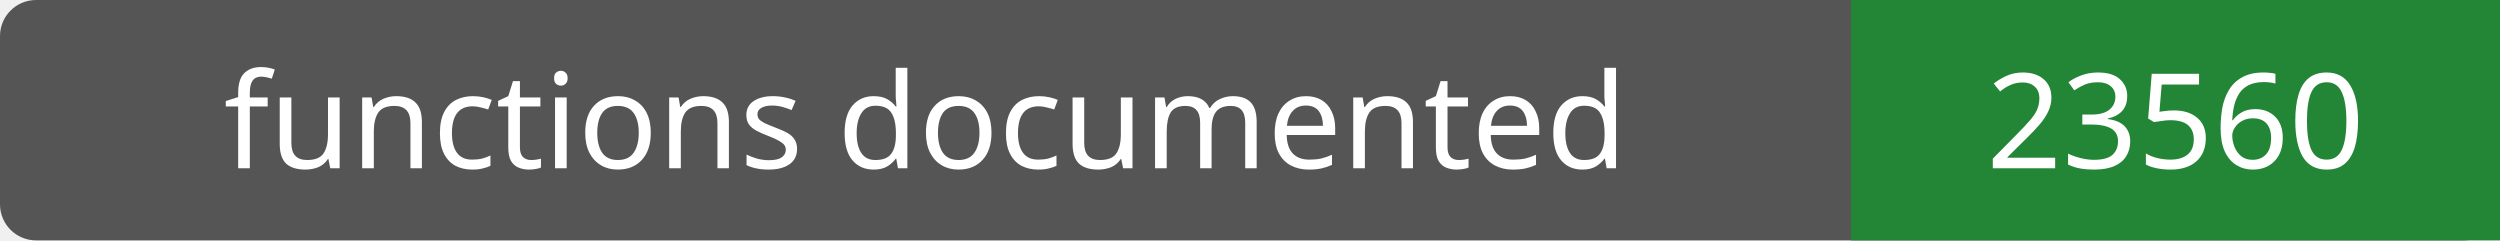
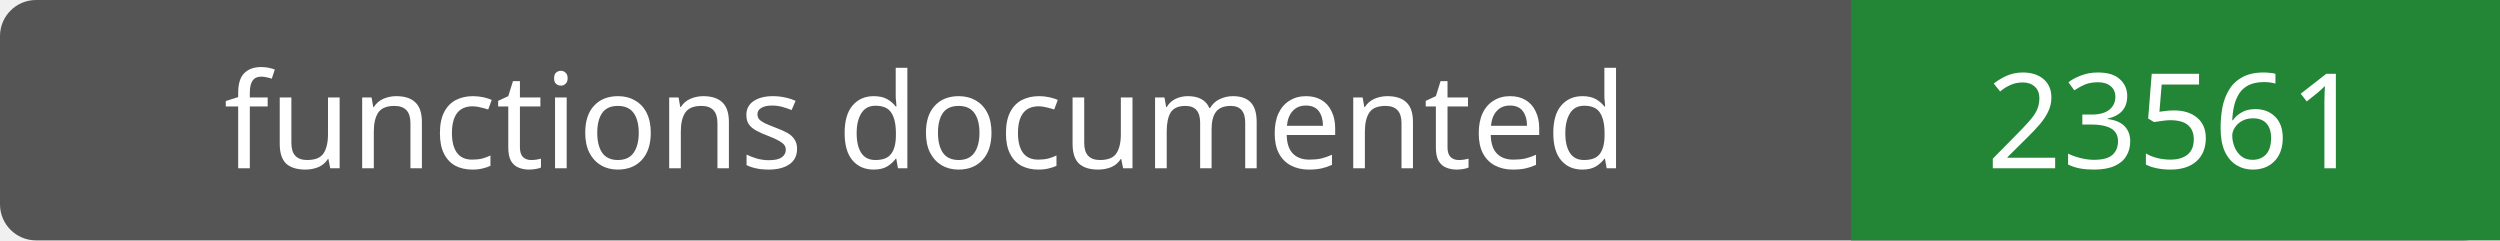
- <svg xmlns="http://www.w3.org/2000/svg" width="208" height="20" role="img" aria-label="functions documented: 23560">
+ <svg xmlns="http://www.w3.org/2000/svg" width="208" height="20" role="img" aria-label="functions documented: 23561">
  <rect width="208" height="20" rx="3" fill="#555" />
  <path fill="#238636" d="M154 0h54v20H154z" />
  <g fill="#fff" text-anchor="middle" font-family="Verdana,sans-serif" font-size="11">
    <text x="77.0" y="14">functions documented</text>
-     <text x="181.0" y="14">23560</text>
+     <text x="181.0" y="14">23561</text>
  </g>
</svg>
